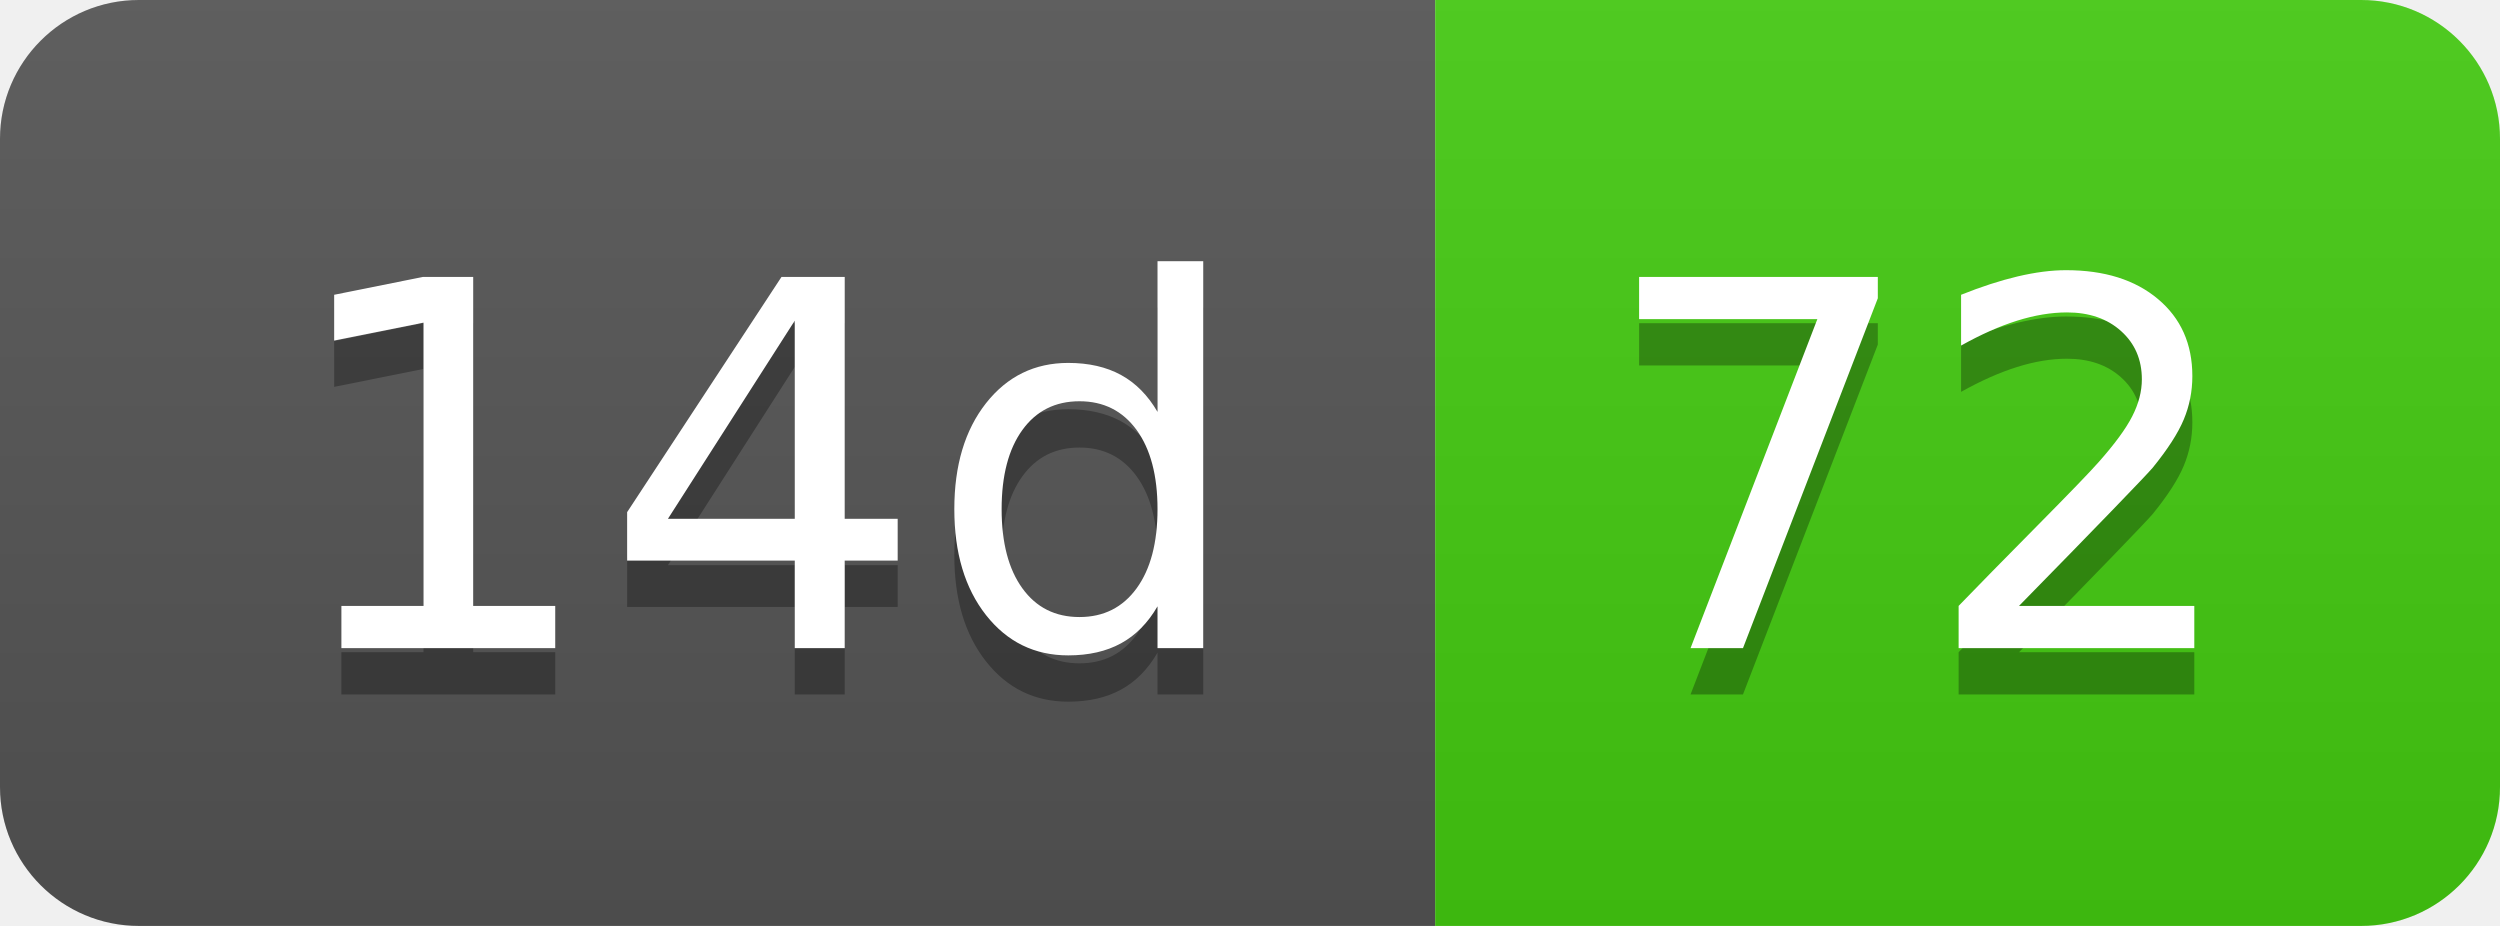
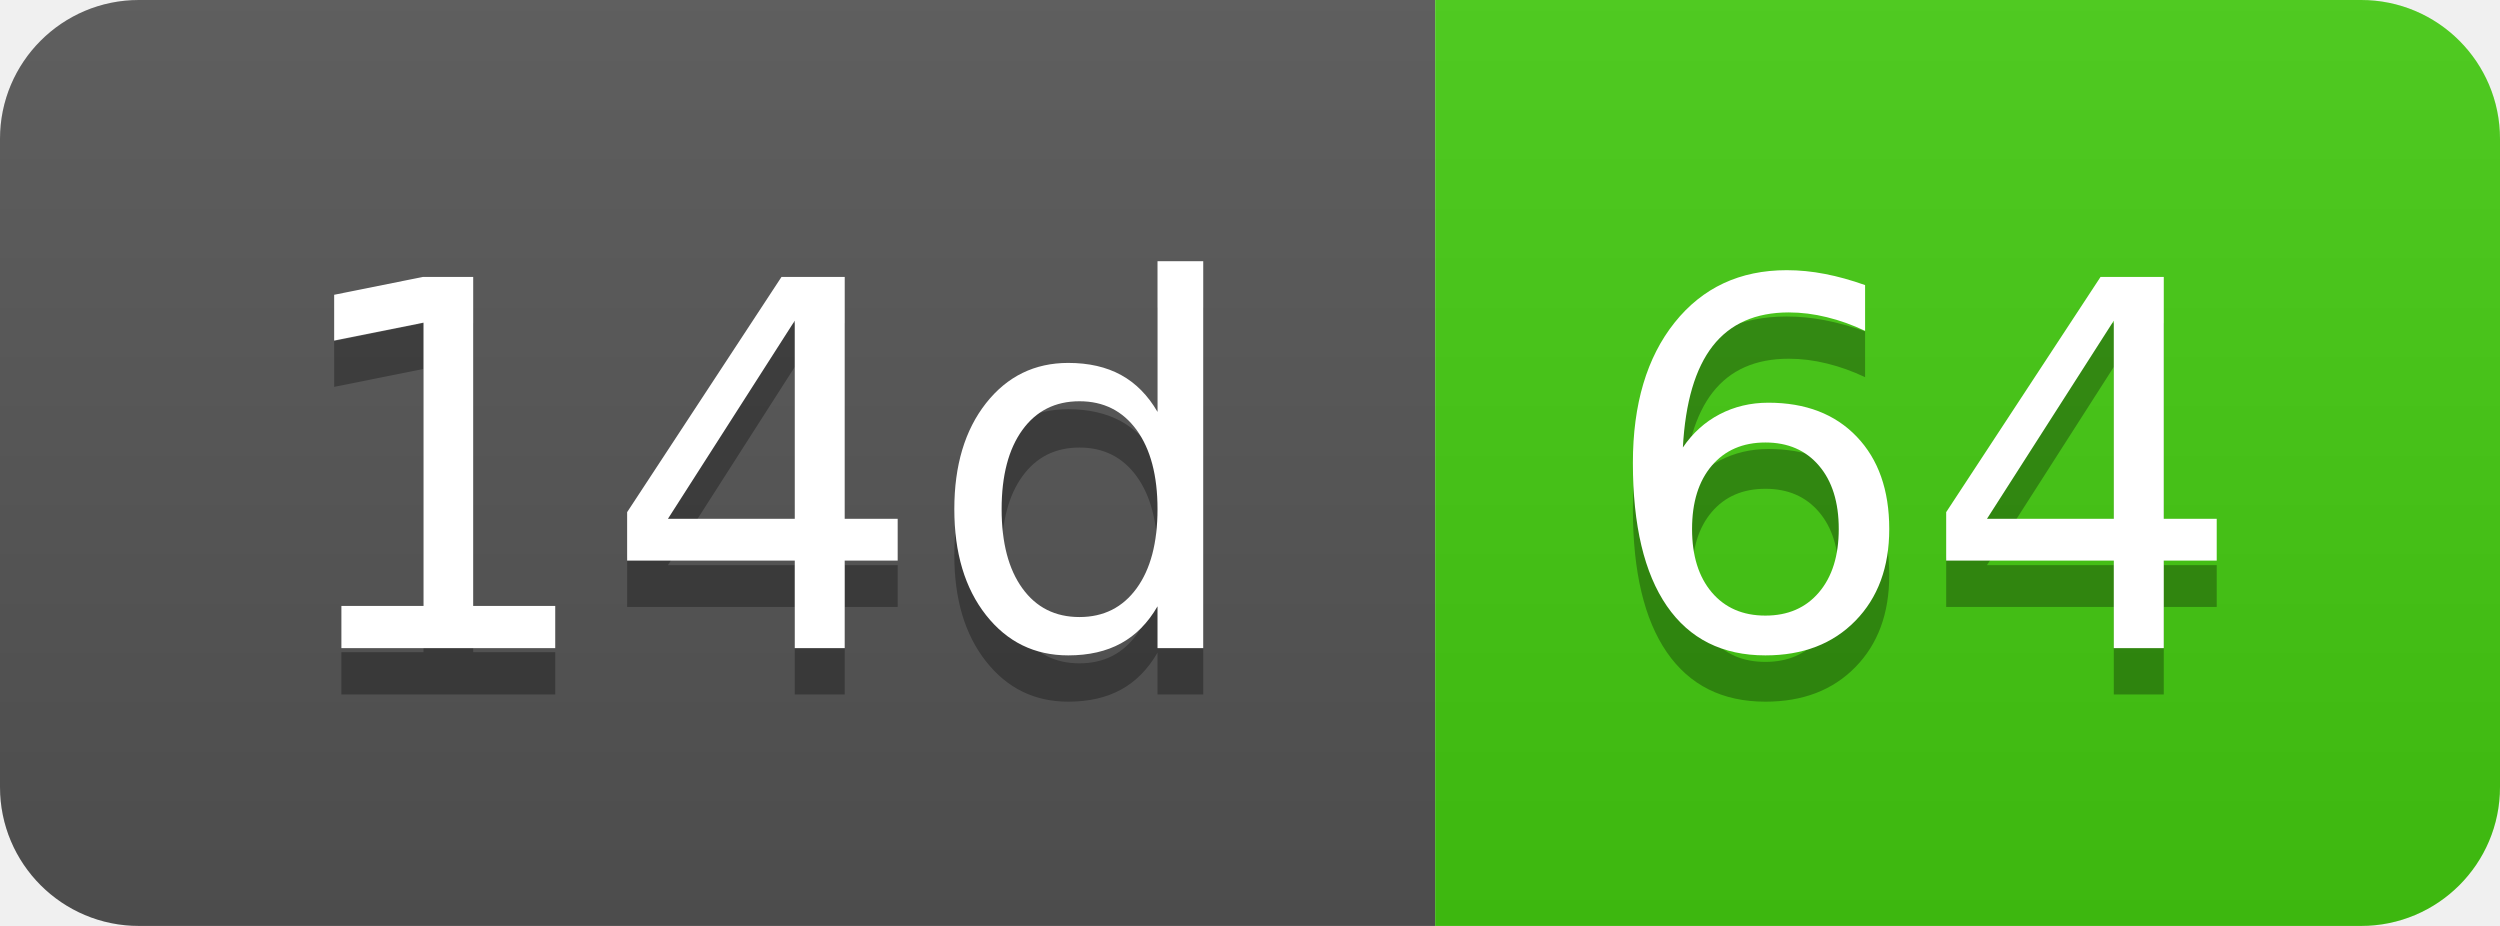
- <svg xmlns="http://www.w3.org/2000/svg" width="54" height="20" role="img" aria-label="14d: 72">
+ <svg xmlns="http://www.w3.org/2000/svg" width="54" height="20" role="img" aria-label="14d: 64">
  <linearGradient id="s" x2="0" y2="100%">
    <stop offset="0" stop-color="#bbb" stop-opacity=".1" />
    <stop offset="1" stop-opacity=".1" />
  </linearGradient>
  <clipPath id="r">
    <rect width="54" height="20" rx="3" fill="#fff" />
  </clipPath>
  <g clip-path="url(#r)">
    <rect width="31" height="20" fill="#555" />
    <rect x="31" width="23" height="20" fill="#4c1" />
    <rect width="54" height="20" fill="url(#s)" />
  </g>
  <g fill="#fff" text-anchor="middle" font-family="Verdana,Geneva,DejaVu Sans,sans-serif" text-rendering="geometricPrecision" font-size="110">
    <text aria-hidden="true" x="165" y="150" fill="#010101" fill-opacity=".3" transform="scale(.1)" textLength="210">14d</text>
    <text x="165" y="140" transform="scale(.1)" fill="#fff" textLength="210">14d</text>
-     <text aria-hidden="true" x="415" y="150" fill="#010101" fill-opacity=".3" transform="scale(.1)" textLength="130">72</text>
-     <text x="415" y="140" transform="scale(.1)" fill="#fff" textLength="130">72</text>
+     <text aria-hidden="true" x="415" y="150" fill="#010101" fill-opacity=".3" transform="scale(.1)" textLength="130">64</text>
+     <text x="415" y="140" transform="scale(.1)" fill="#fff" textLength="130">64</text>
  </g>
</svg>
